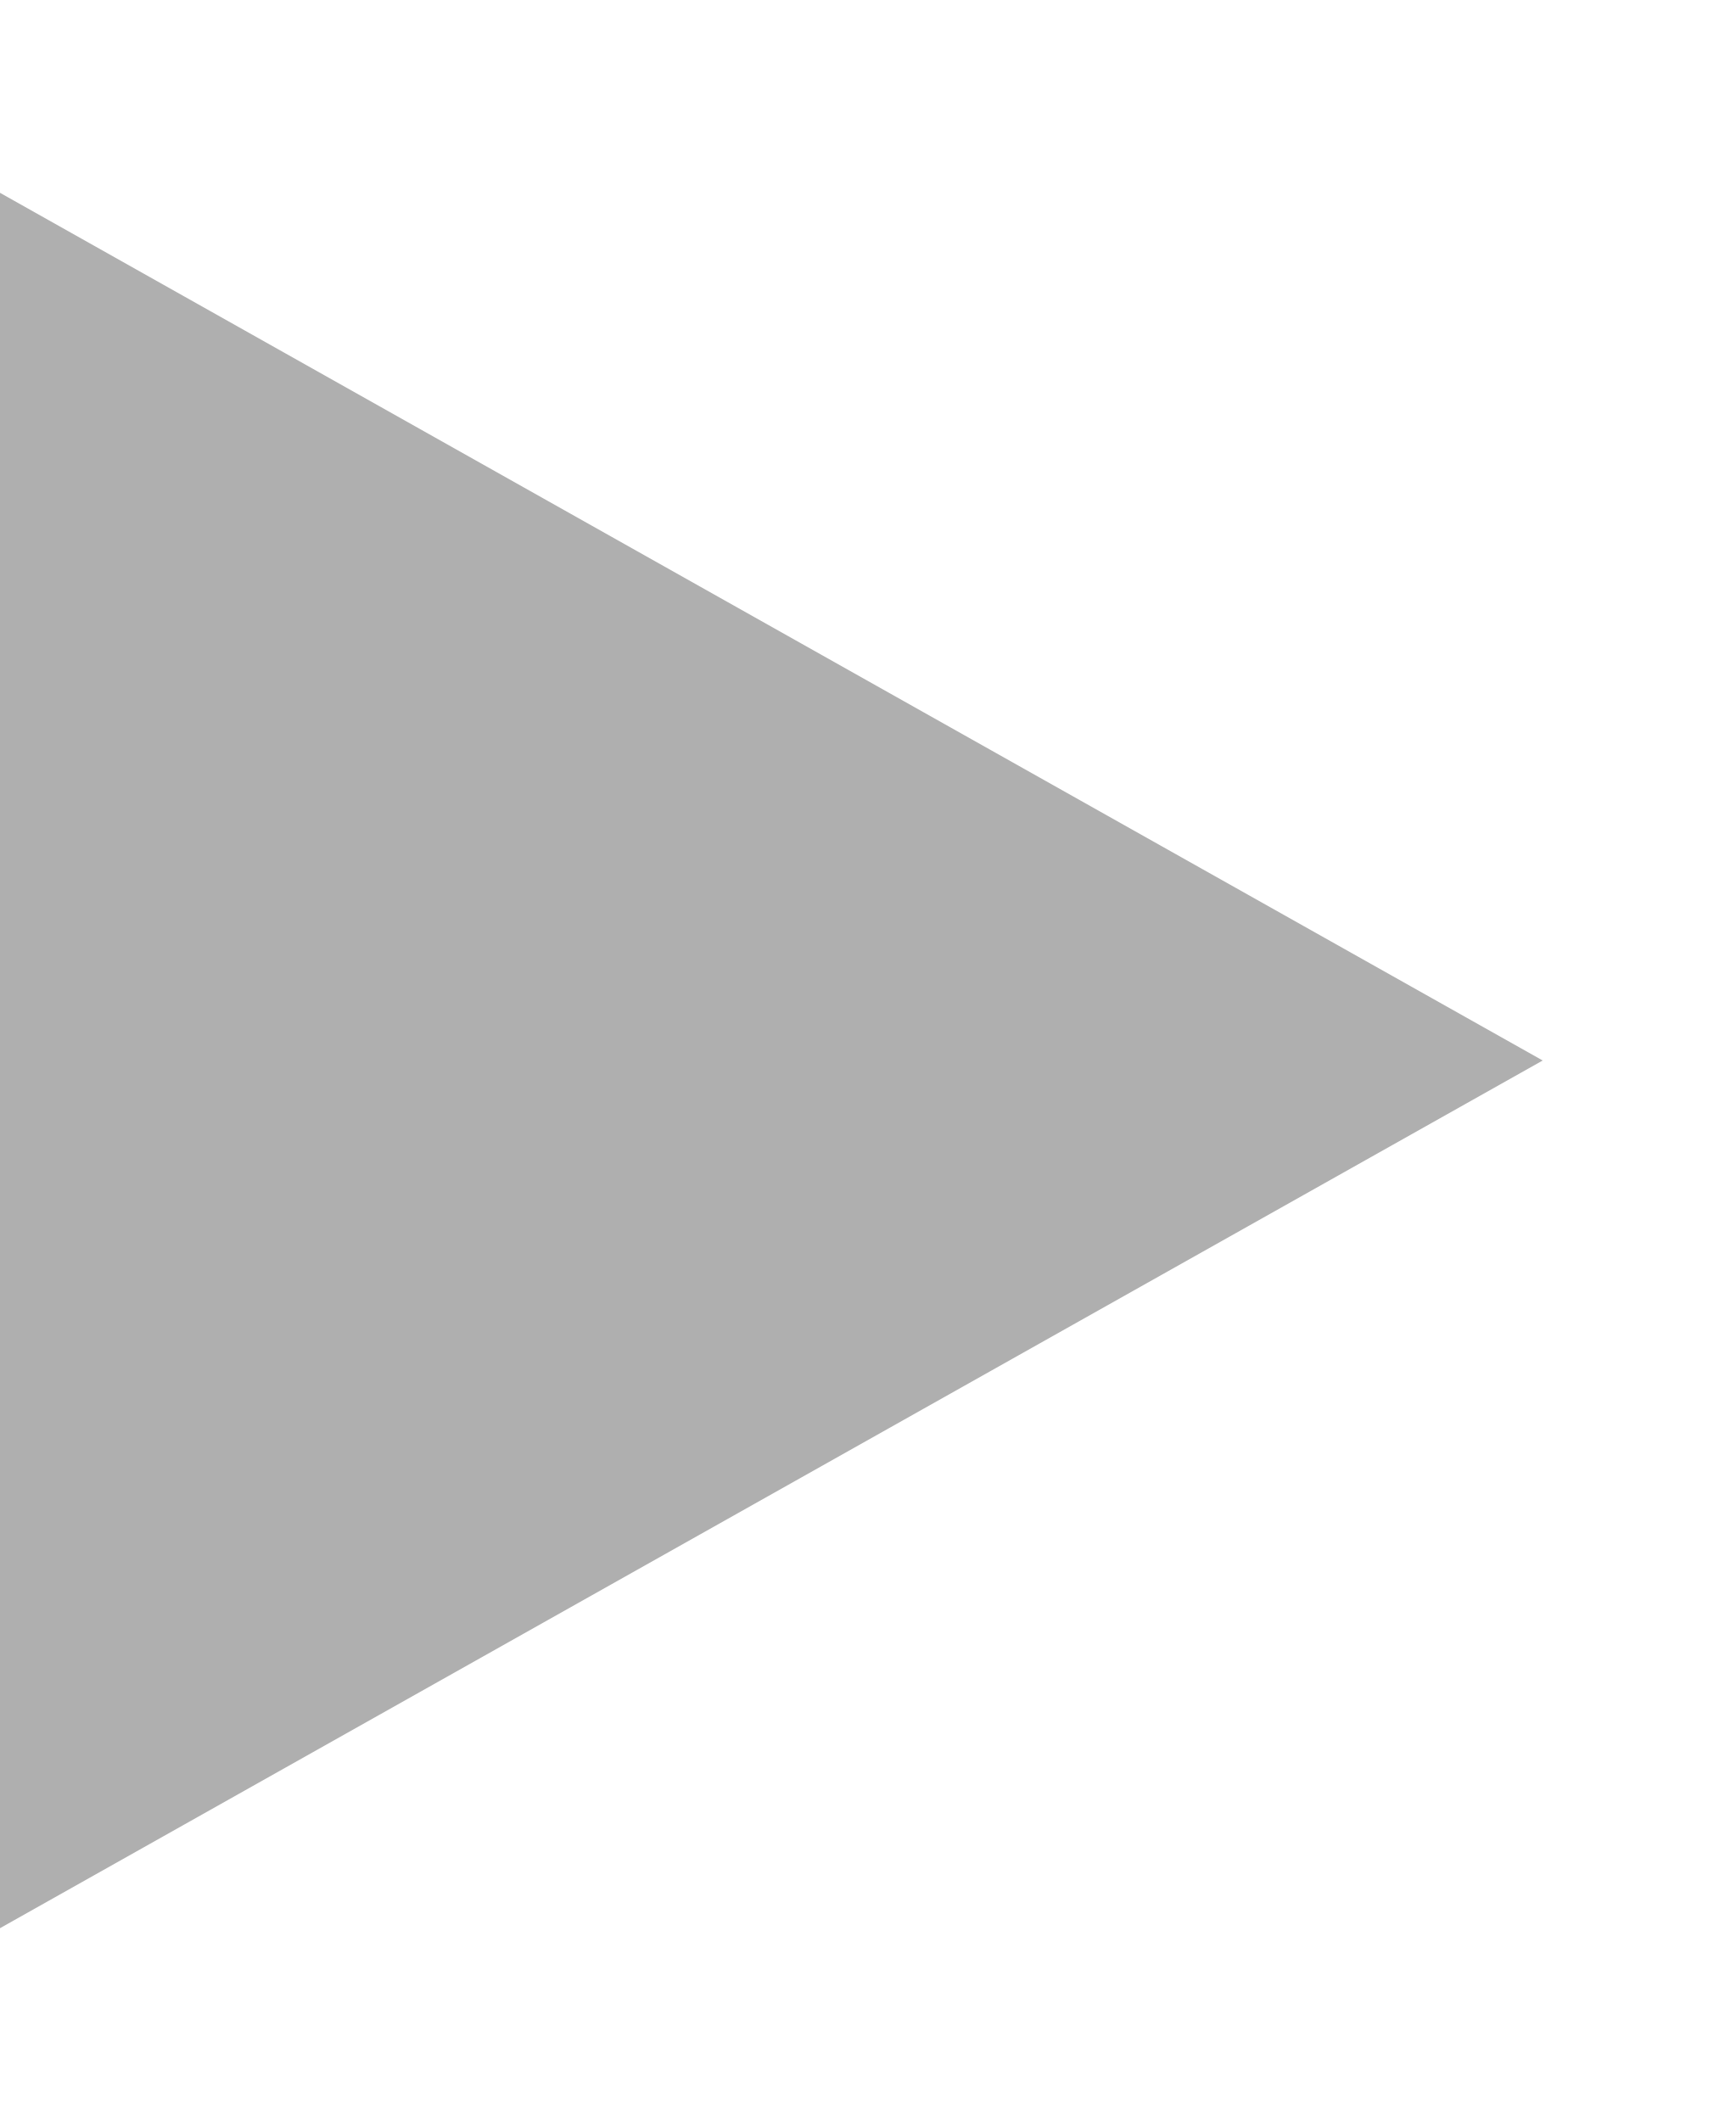
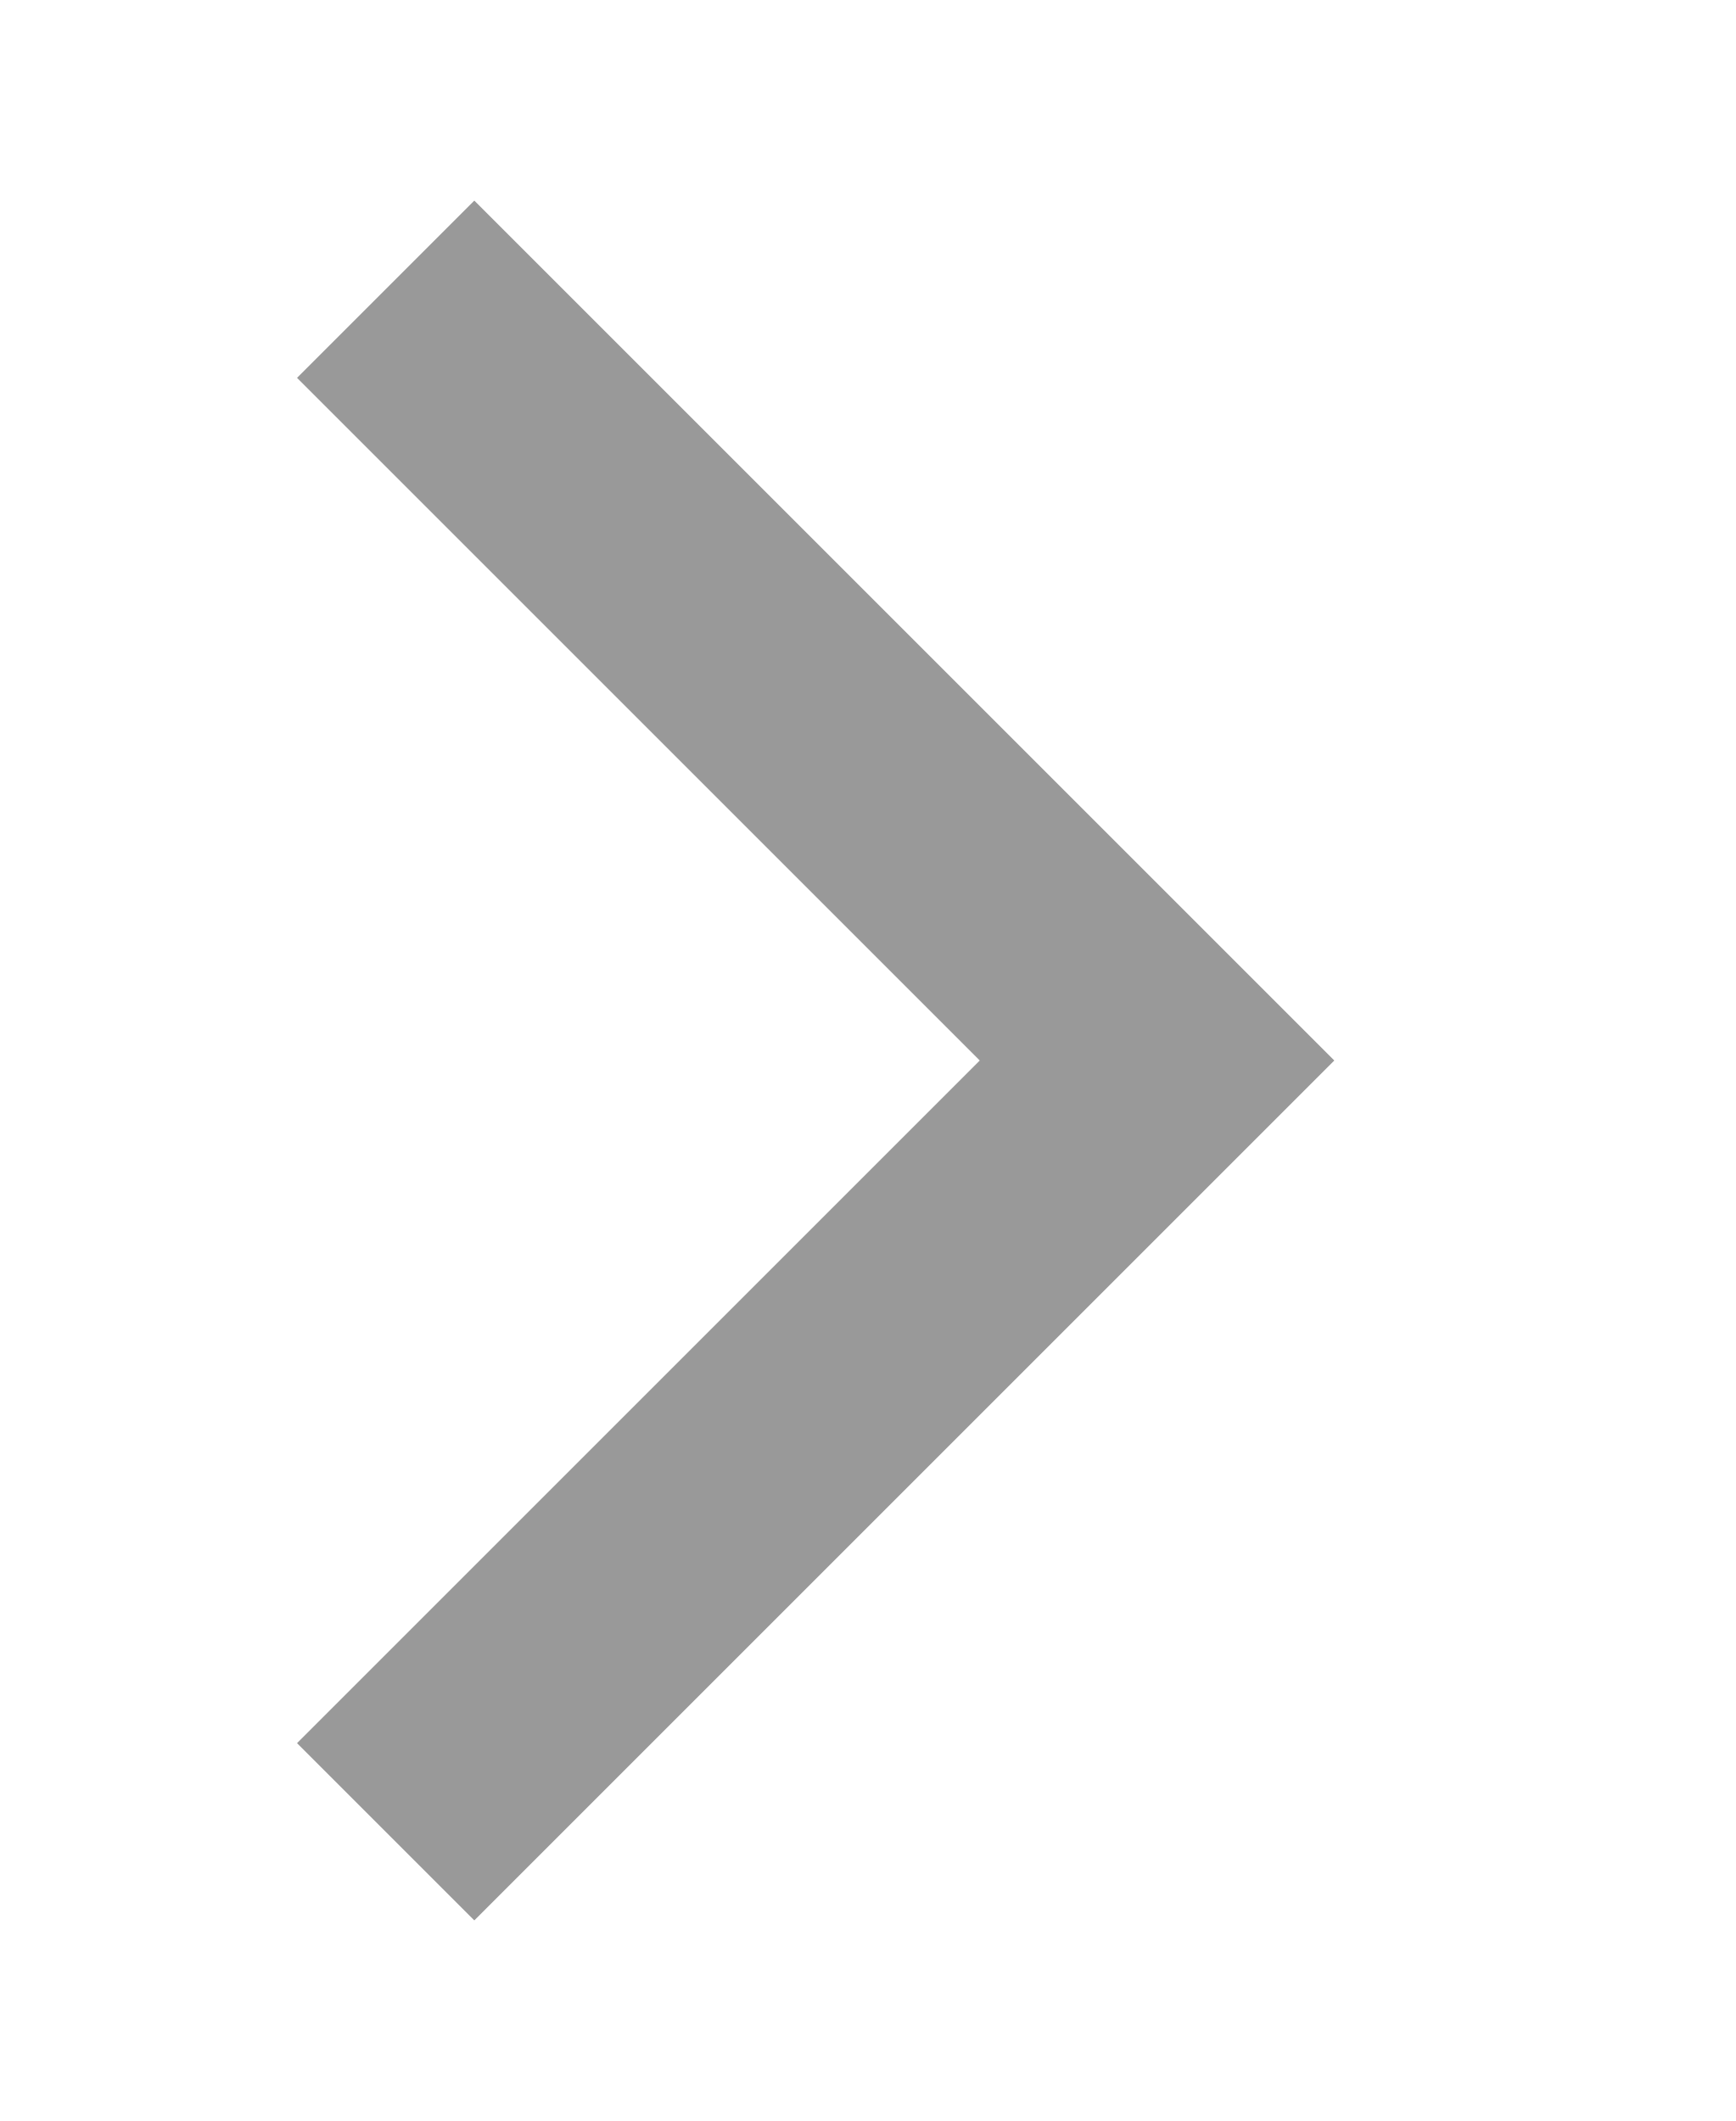
- <svg xmlns="http://www.w3.org/2000/svg" width="9" height="11" viewBox="0 0 9 11">
-   <polygon fill="#AFAFAF" fill-rule="evenodd" points="-.5 1.5 8.5 1.5 4 9.5" transform="rotate(-90 4 5.5)" />
+ <svg xmlns="http://www.w3.org/2000/svg" width="9" height="11" viewBox="0 0 9 11" fill="none">
+   <path d="M2 1.5L6 5.5L2 9.5" stroke="#999999" stroke-width="1.3" />
</svg>
